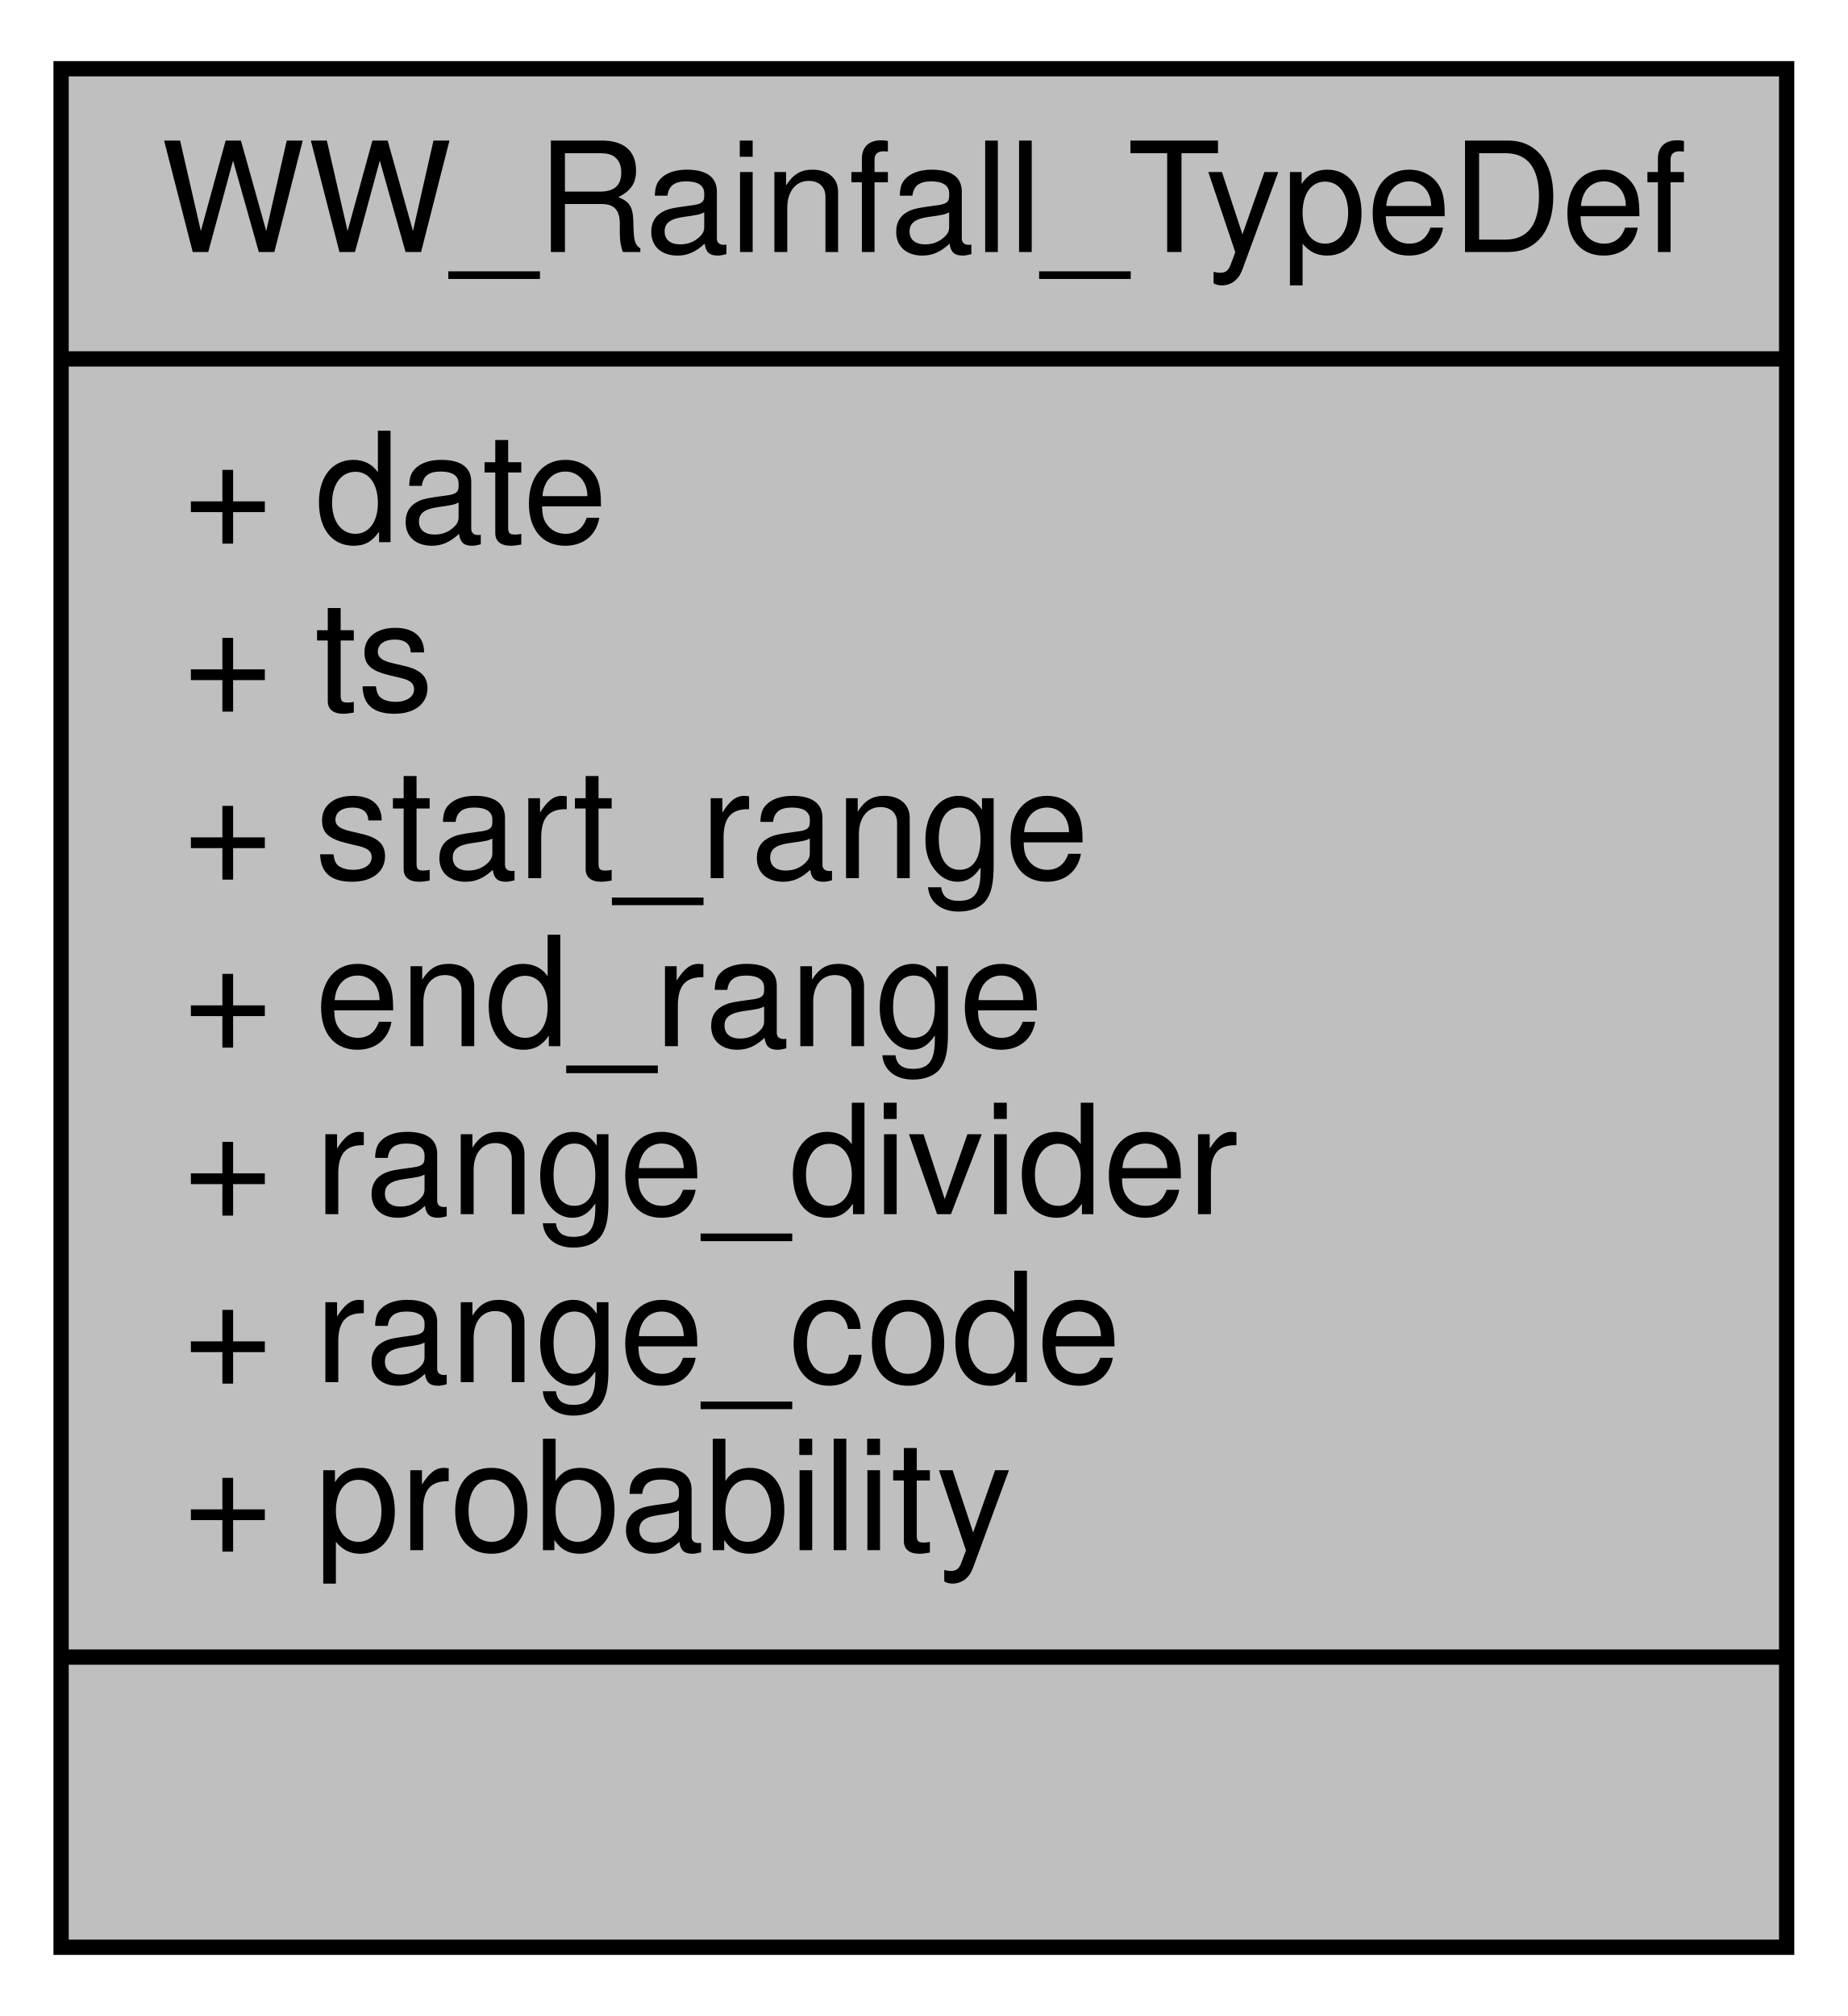
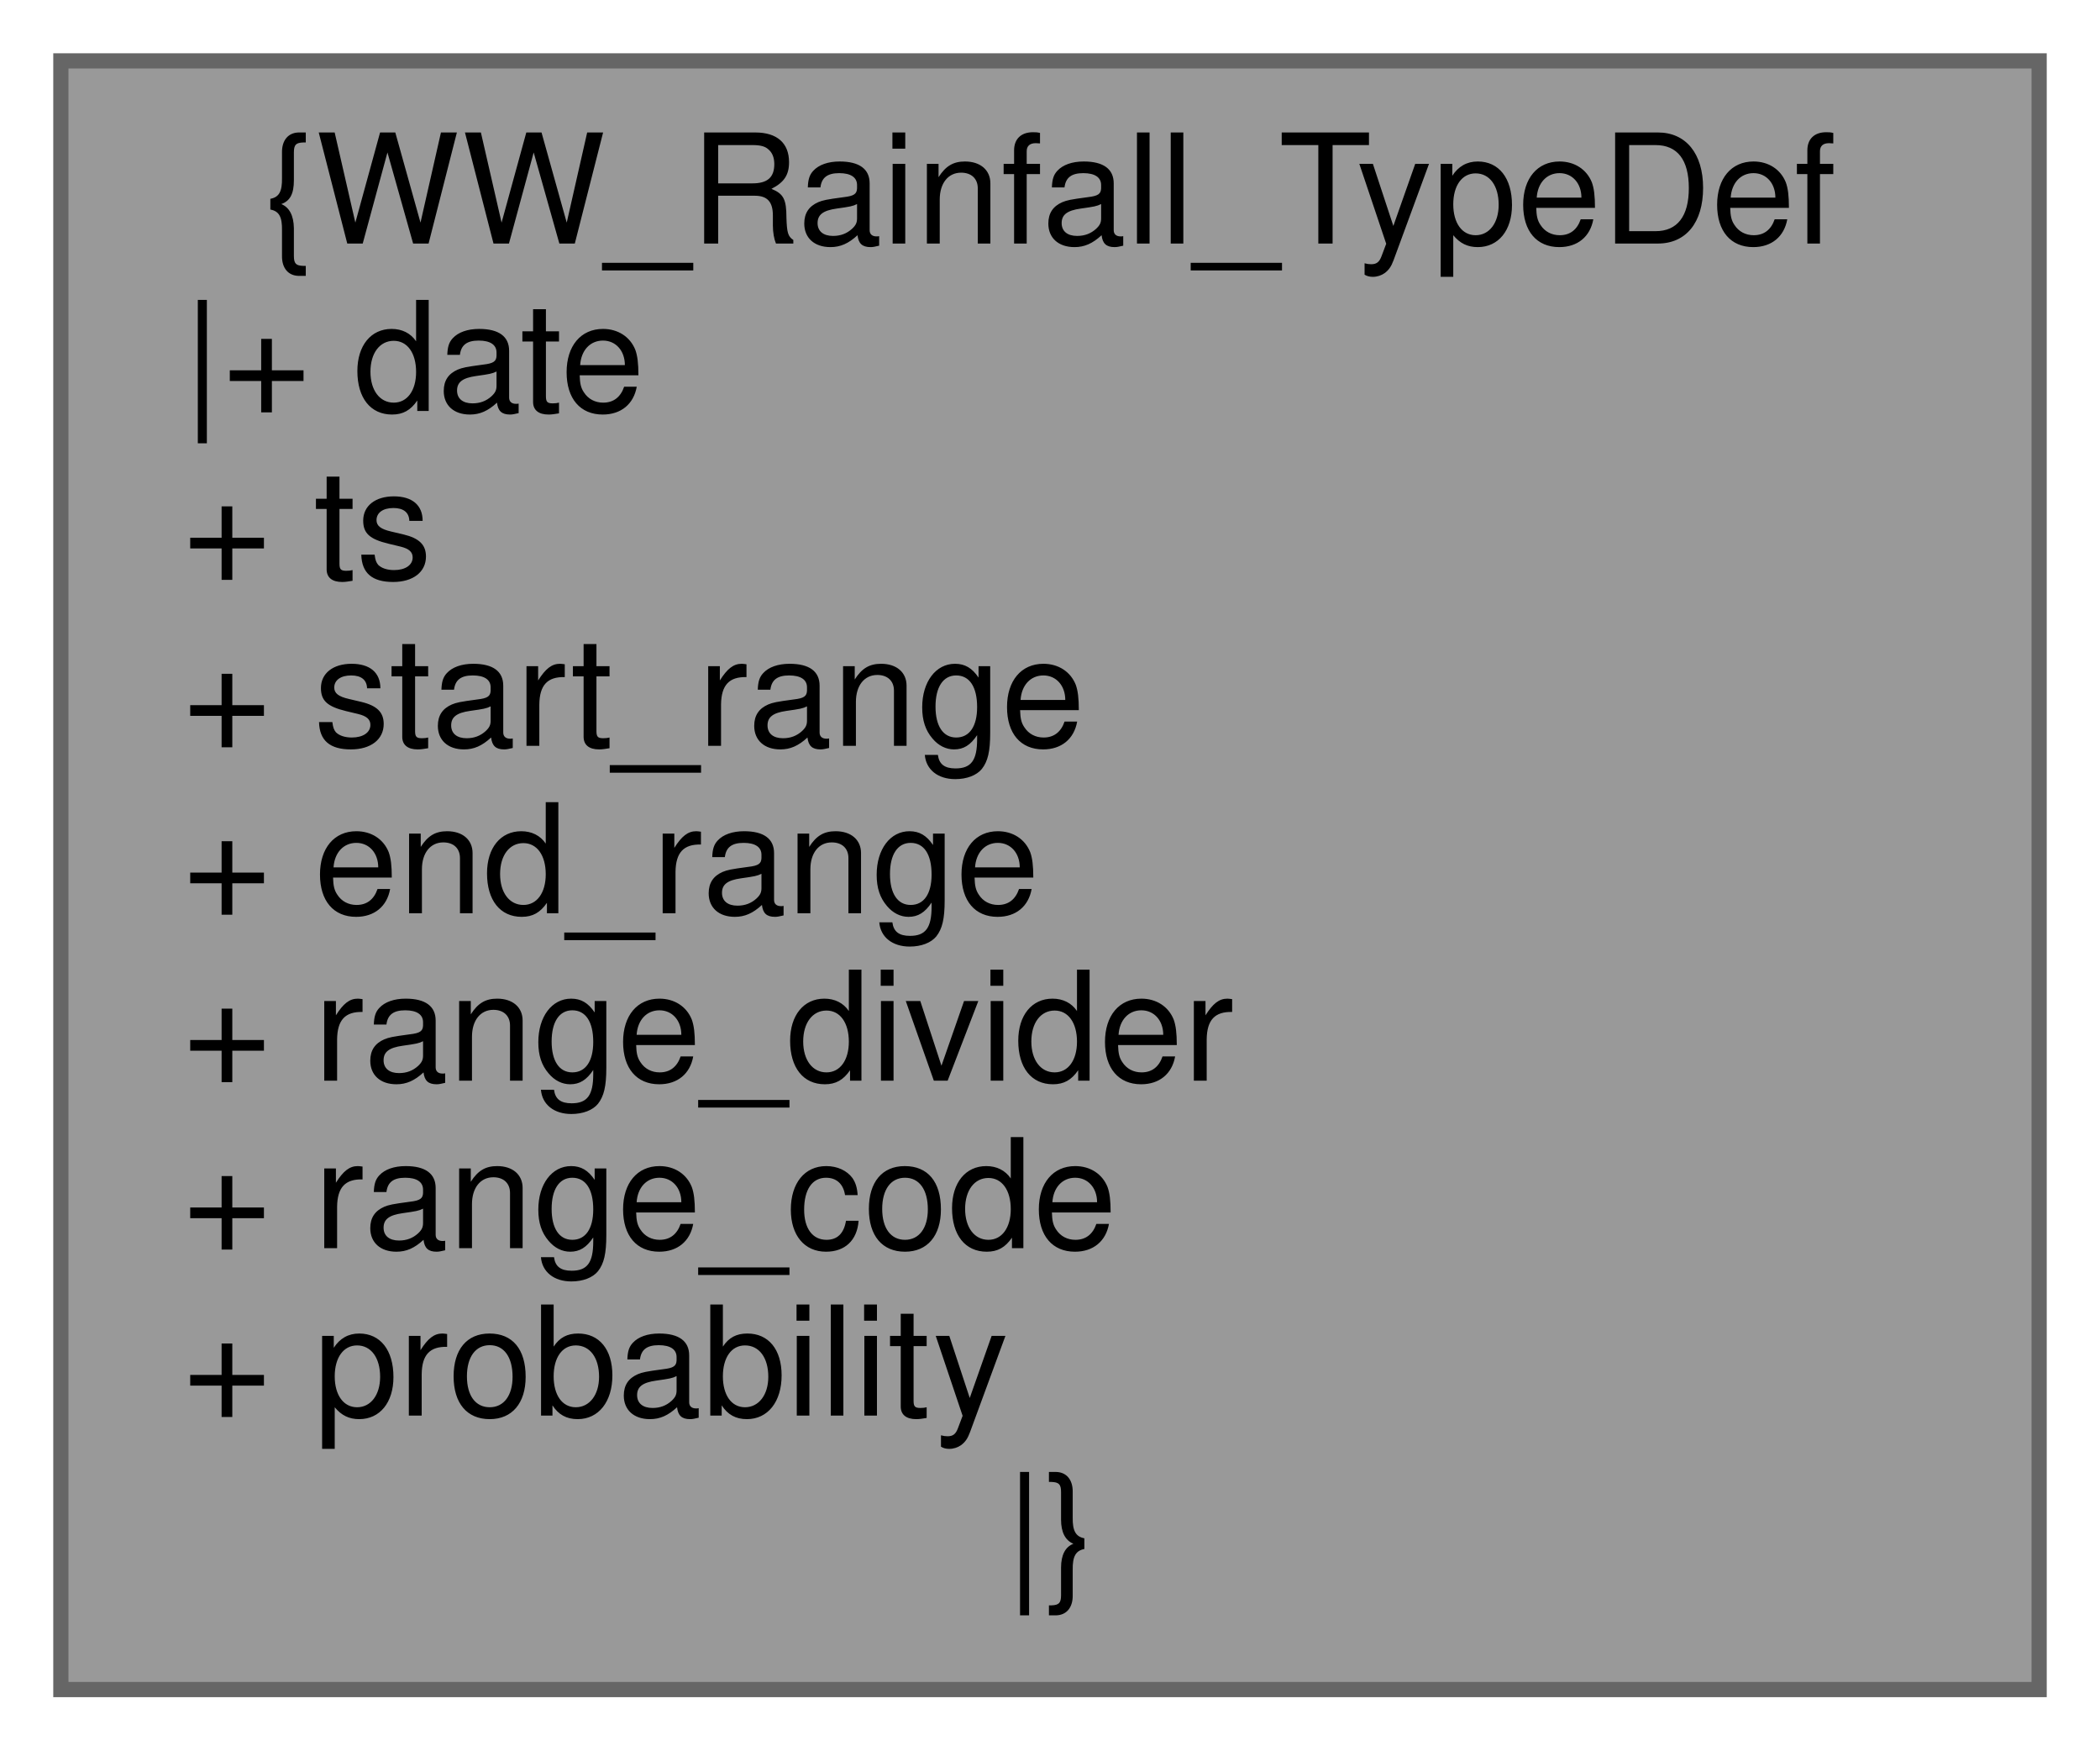
- <svg xmlns="http://www.w3.org/2000/svg" xmlns:xlink="http://www.w3.org/1999/xlink" width="121pt" height="132pt" viewBox="0.00 0.00 121.00 132.00">
-   <g id="graph0" class="graph" transform="scale(1 1) rotate(0) translate(4 128)">
+ <svg xmlns="http://www.w3.org/2000/svg" xmlns:xlink="http://www.w3.org/1999/xlink" width="138pt" height="115pt" viewBox="0.00 0.00 138.00 115.00">
+   <g id="graph0" class="graph" transform="scale(1 1) rotate(0) translate(4 111)">
    <g id="node1" class="node">
      <g id="a_node1">
        <a xlink:title="Rainfall forecast for a day.">
-           <polygon fill="#bfbfbf" stroke="black" points="0,-0.5 0,-123.5 113,-123.5 113,-0.5 0,-0.5" />
-           <text text-anchor="middle" x="56.5" y="-111.5" font-family="Helvetica,sans-Serif" font-size="10.00">WW_Rainfall_TypeDef</text>
-           <polyline fill="none" stroke="black" points="0,-104.5 113,-104.5 " />
-           <text text-anchor="start" x="8" y="-92.5" font-family="Helvetica,sans-Serif" font-size="10.00">+ date</text>
-           <text text-anchor="start" x="8" y="-81.5" font-family="Helvetica,sans-Serif" font-size="10.00">+ ts</text>
-           <text text-anchor="start" x="8" y="-70.5" font-family="Helvetica,sans-Serif" font-size="10.00">+ start_range</text>
-           <text text-anchor="start" x="8" y="-59.5" font-family="Helvetica,sans-Serif" font-size="10.00">+ end_range</text>
-           <text text-anchor="start" x="8" y="-48.5" font-family="Helvetica,sans-Serif" font-size="10.00">+ range_divider</text>
-           <text text-anchor="start" x="8" y="-37.5" font-family="Helvetica,sans-Serif" font-size="10.00">+ range_code</text>
-           <text text-anchor="start" x="8" y="-26.5" font-family="Helvetica,sans-Serif" font-size="10.00">+ probability</text>
-           <polyline fill="none" stroke="black" points="0,-19.5 113,-19.5 " />
-           <text text-anchor="middle" x="56.5" y="-7.5" font-family="Helvetica,sans-Serif" font-size="10.00"> </text>
+           <polygon fill="#999999" stroke="#666666" points="130,-107 0,-107 0,0 130,0 130,-107" />
+           <text text-anchor="middle" x="65" y="-95" font-family="Helvetica,sans-Serif" font-size="10.00">{WW_Rainfall_TypeDef</text>
+           <text text-anchor="start" x="8" y="-84" font-family="Helvetica,sans-Serif" font-size="10.00">|+ date</text>
+           <text text-anchor="start" x="8" y="-73" font-family="Helvetica,sans-Serif" font-size="10.00">+ ts</text>
+           <text text-anchor="start" x="8" y="-62" font-family="Helvetica,sans-Serif" font-size="10.00">+ start_range</text>
+           <text text-anchor="start" x="8" y="-51" font-family="Helvetica,sans-Serif" font-size="10.00">+ end_range</text>
+           <text text-anchor="start" x="8" y="-40" font-family="Helvetica,sans-Serif" font-size="10.00">+ range_divider</text>
+           <text text-anchor="start" x="8" y="-29" font-family="Helvetica,sans-Serif" font-size="10.00">+ range_code</text>
+           <text text-anchor="start" x="8" y="-18" font-family="Helvetica,sans-Serif" font-size="10.00">+ probability</text>
+           <text text-anchor="middle" x="65" y="-7" font-family="Helvetica,sans-Serif" font-size="10.00">|}</text>
        </a>
      </g>
    </g>
  </g>
</svg>
